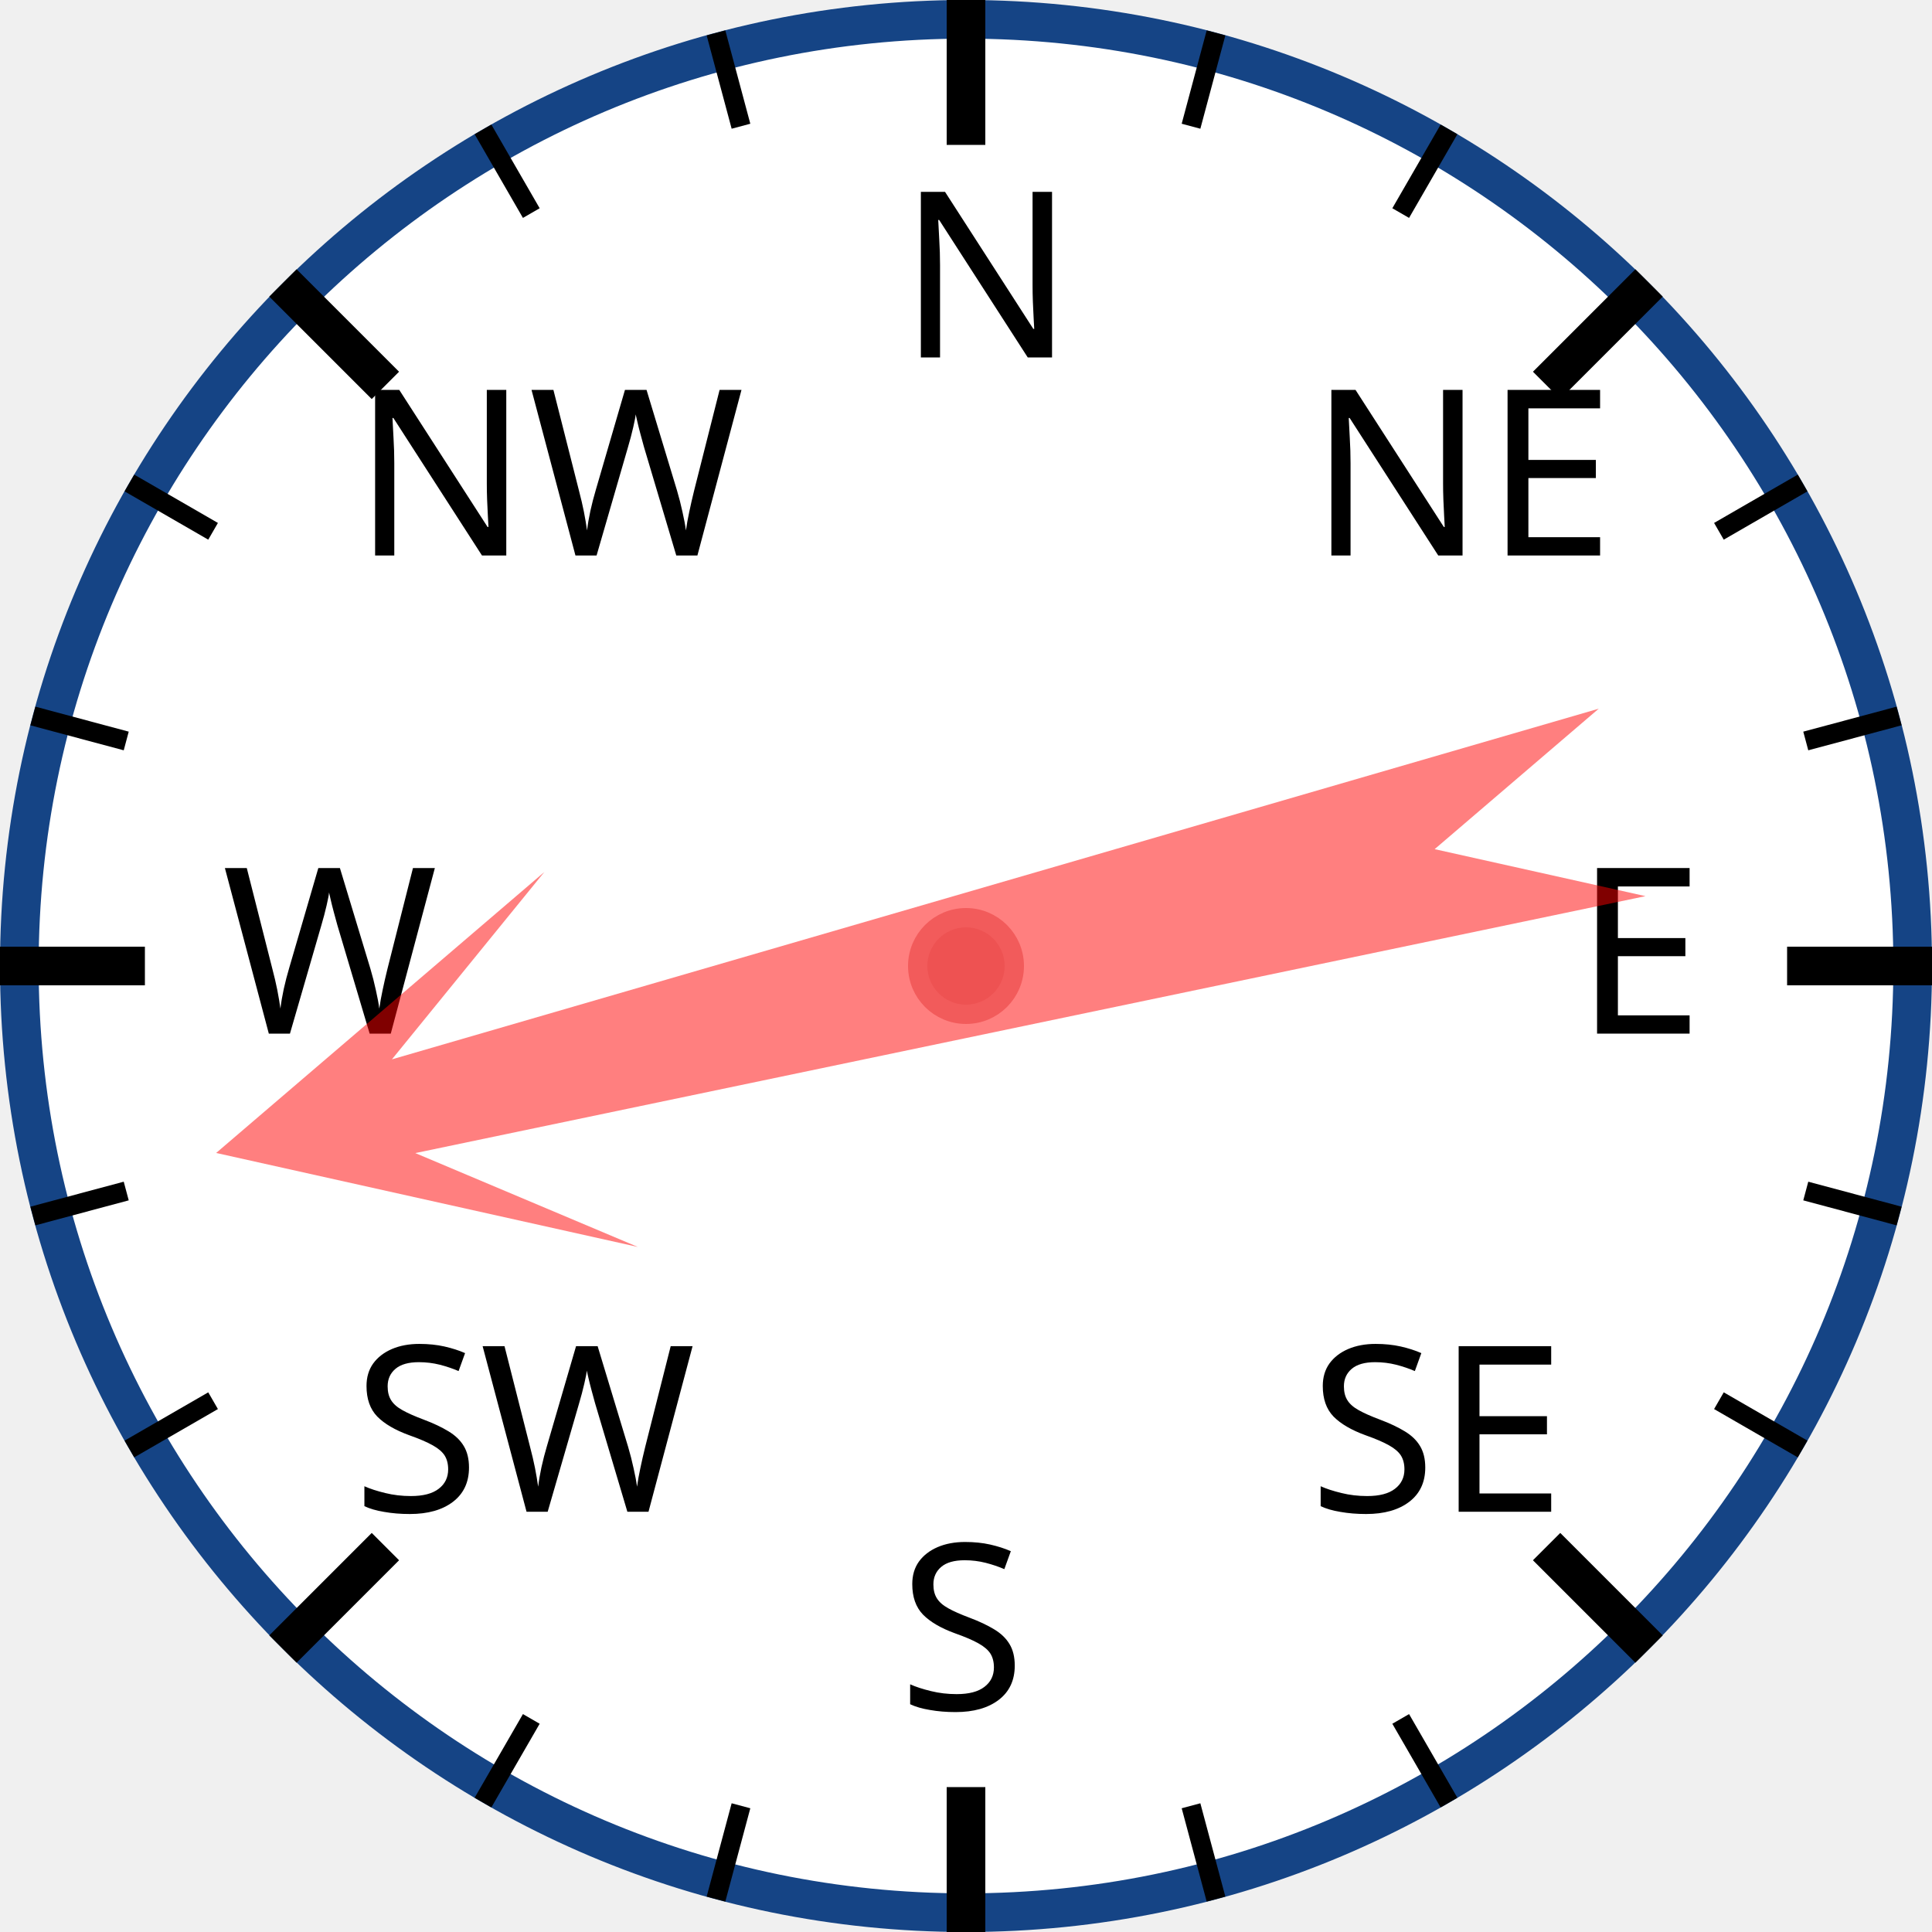
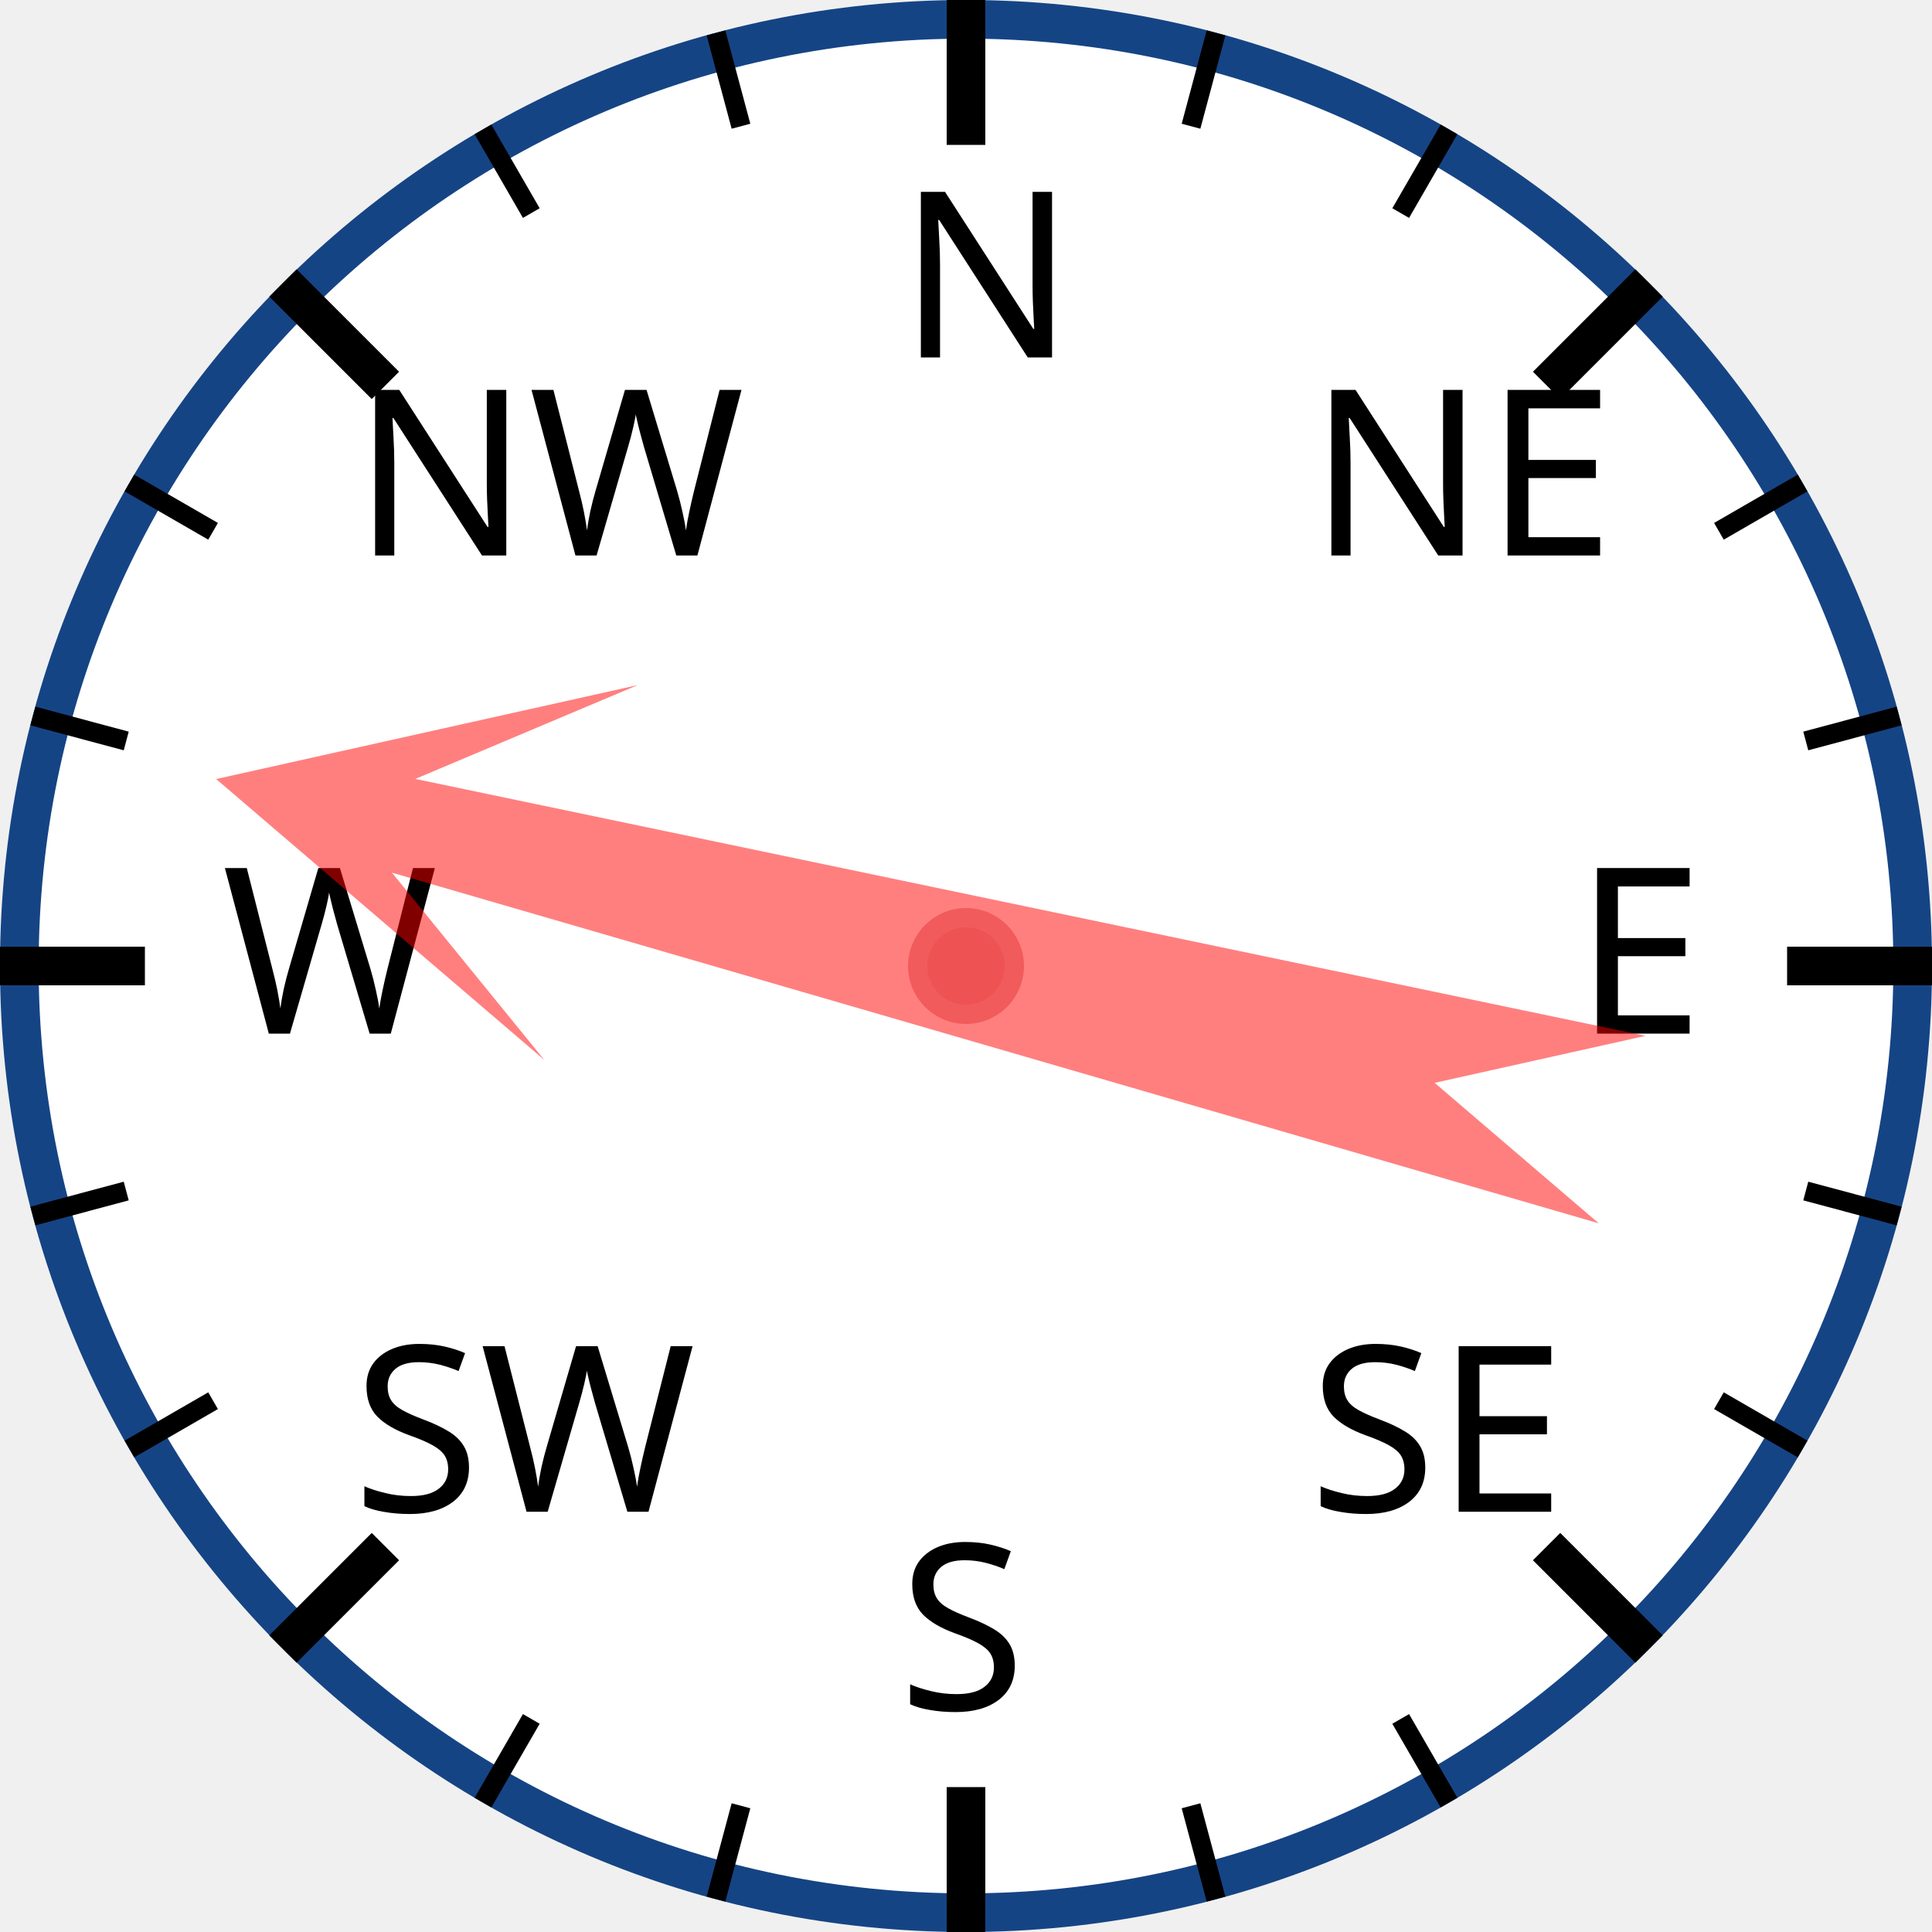
<svg xmlns="http://www.w3.org/2000/svg" width="120px" height="120px" viewBox="0 0 200 200">
  <circle cx="100" cy="100" r="98" style="fill: white; stroke: #154485; stroke-width: 4;" />
  <text x="93.0" y="37.0" style="font-family: sans-serif; font-size: 18pt;">N</text>
  <line x1="100.0" y1="0.0" x2="100.0" y2="15.0" style="stroke: black; stroke-width: 4;" />
  <line x1="74.118" y1="3.407" x2="76.706" y2="13.067" style="stroke: black; stroke-width: 2;" />
  <line x1="50" y1="13.397" x2="55" y2="22.058" style="stroke: black; stroke-width: 2;" />
  <text x="36.503" y="57.503" style="font-family: sans-serif; font-size: 18pt;">NW</text>
  <line x1="29.289" y1="29.289" x2="39.896" y2="39.896" style="stroke: black; stroke-width: 4;" />
  <line x1="13.397" y1="50" x2="22.058" y2="55" style="stroke: black; stroke-width: 2;" />
  <line x1="3.407" y1="74.118" x2="13.067" y2="76.706" style="stroke: black; stroke-width: 2;" />
  <text x="23.0" y="107.0" style="font-family: sans-serif; font-size: 18pt;">W</text>
  <line x1="0.0" y1="100.0" x2="15.0" y2="100.0" style="stroke: black; stroke-width: 4;" />
  <line x1="3.407" y1="125.882" x2="13.067" y2="123.294" style="stroke: black; stroke-width: 2;" />
  <line x1="13.397" y1="150" x2="22.058" y2="145" style="stroke: black; stroke-width: 2;" />
  <text x="36.503" y="156.497" style="font-family: sans-serif; font-size: 18pt;">SW</text>
  <line x1="29.289" y1="170.711" x2="39.896" y2="160.104" style="stroke: black; stroke-width: 4;" />
  <line x1="50" y1="186.603" x2="55" y2="177.942" style="stroke: black; stroke-width: 2;" />
  <line x1="74.118" y1="196.593" x2="76.706" y2="186.933" style="stroke: black; stroke-width: 2;" />
  <text x="93" y="177.0" style="font-family: sans-serif; font-size: 18pt;">S</text>
  <line x1="100" y1="200.0" x2="100" y2="185.0" style="stroke: black; stroke-width: 4;" />
  <line x1="125.882" y1="196.593" x2="123.294" y2="186.933" style="stroke: black; stroke-width: 2;" />
  <line x1="150.0" y1="186.603" x2="145.0" y2="177.942" style="stroke: black; stroke-width: 2;" />
  <text x="135.497" y="156.497" style="font-family: sans-serif; font-size: 18pt;">SE</text>
  <line x1="170.711" y1="170.711" x2="160.104" y2="160.104" style="stroke: black; stroke-width: 4;" />
  <line x1="186.603" y1="150" x2="177.942" y2="145" style="stroke: black; stroke-width: 2;" />
  <line x1="196.593" y1="125.882" x2="186.933" y2="123.294" style="stroke: black; stroke-width: 2;" />
  <text x="163.0" y="107" style="font-family: sans-serif; font-size: 18pt;">E</text>
  <line x1="200.0" y1="100" x2="185.0" y2="100" style="stroke: black; stroke-width: 4;" />
  <line x1="196.593" y1="74.118" x2="186.933" y2="76.706" style="stroke: black; stroke-width: 2;" />
  <line x1="186.603" y1="50" x2="177.942" y2="55" style="stroke: black; stroke-width: 2;" />
  <text x="135.497" y="57.503" style="font-family: sans-serif; font-size: 18pt;">NE</text>
  <line x1="170.711" y1="29.289" x2="160.104" y2="39.896" style="stroke: black; stroke-width: 4;" />
  <line x1="150" y1="13.397" x2="145" y2="22.058" style="stroke: black; stroke-width: 2;" />
  <line x1="125.882" y1="3.407" x2="123.294" y2="13.067" style="stroke: black; stroke-width: 2;" />
-   <polygon points="100 20 120 60 105 40 110 170 100 150 90 170 95 40 80 60" style="fill: red; fill-opacity: 0.5;" transform="rotate(256,100,100)" />
+   <polygon points="100 20 120 60 105 40 110 170 100 150 90 170 95 40 80 60" style="fill: red; fill-opacity: 0.5;" transform="rotate(284,100,100)" />
  <circle cx="100" cy="100" r="5" style="fill: #EE5252; stroke: #F25B5B; stroke-width: 2;" />
</svg>
